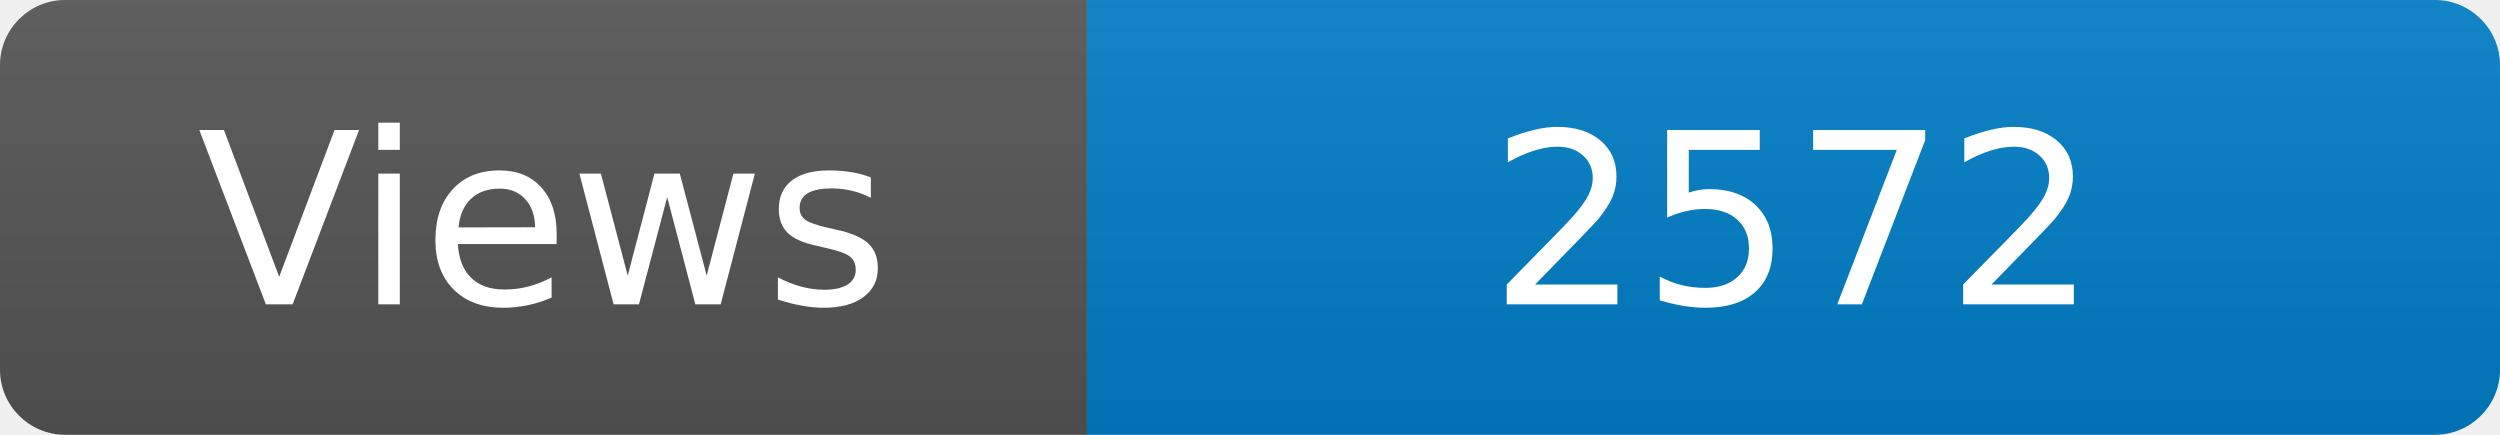
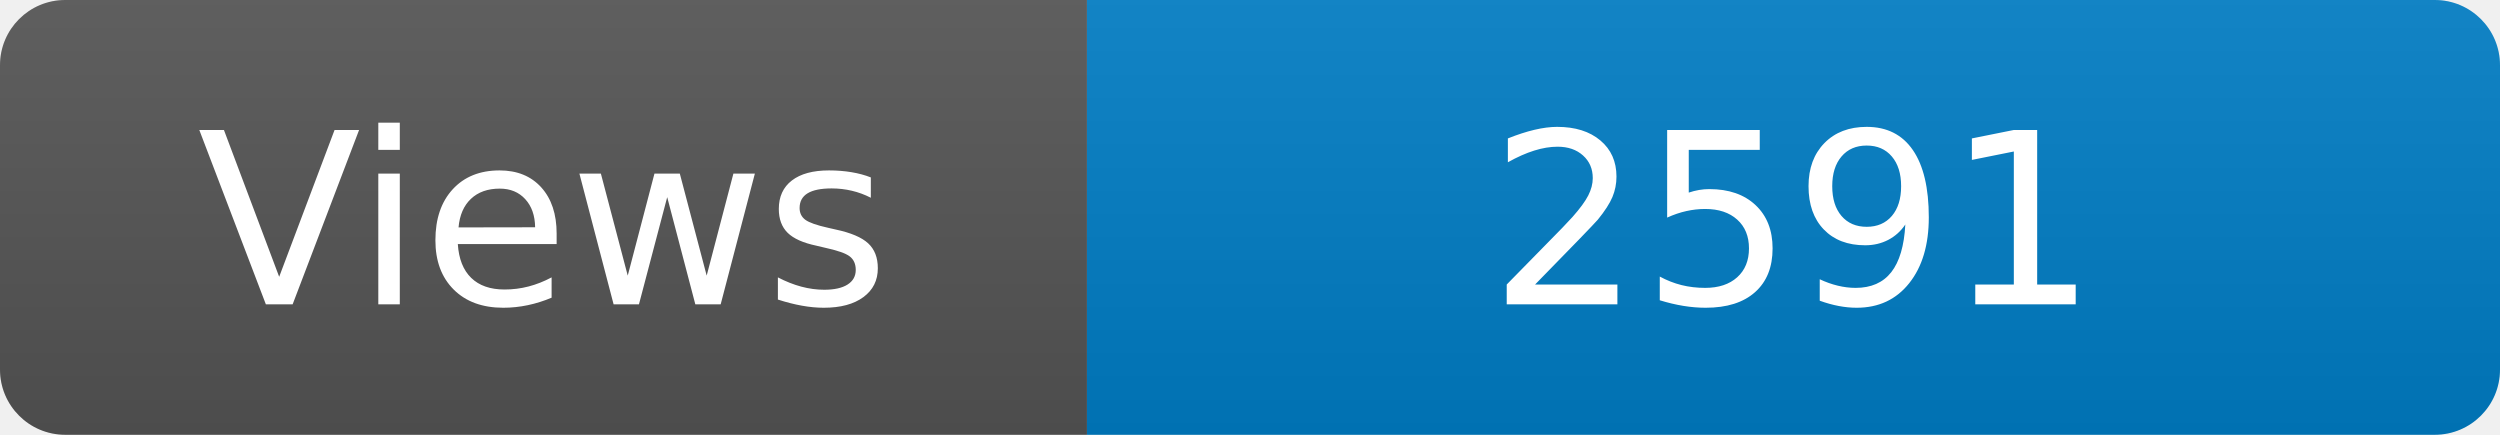
<svg xmlns="http://www.w3.org/2000/svg" width="115" height="20" role="img" aria-label="Maintained?: yes">
  <linearGradient id="s" x2="0" y2="100%">
    <stop offset="0" stop-color="#bbb" stop-opacity=".1" />
    <stop offset="1" stop-opacity=".1" />
  </linearGradient>
  <clipPath id="r">
    <rect width="115" height="20" rx="3" fill="#fff" />
  </clipPath>
  <g clip-path="url(#r)">
    <rect width="50" height="20" fill="#555" />
    <rect x="50" width="160" height="20" fill="#007ec6" />
    <rect width="115" height="20" fill="url(#s)" />
  </g>
  <g fill="#fff" text-anchor="middle" font-family="Verdana,Geneva,DejaVu Sans,sans-serif" font-size="110">
    <text x="250" y="140" transform="scale(.1)" fill="#fff">Views</text>
-     <text x="825" y="140" transform="scale(.1)" fill="#fff">2572</text>
+     <text x="825" y="140" transform="scale(.1)" fill="#fff">2591</text>
  </g>
</svg>
